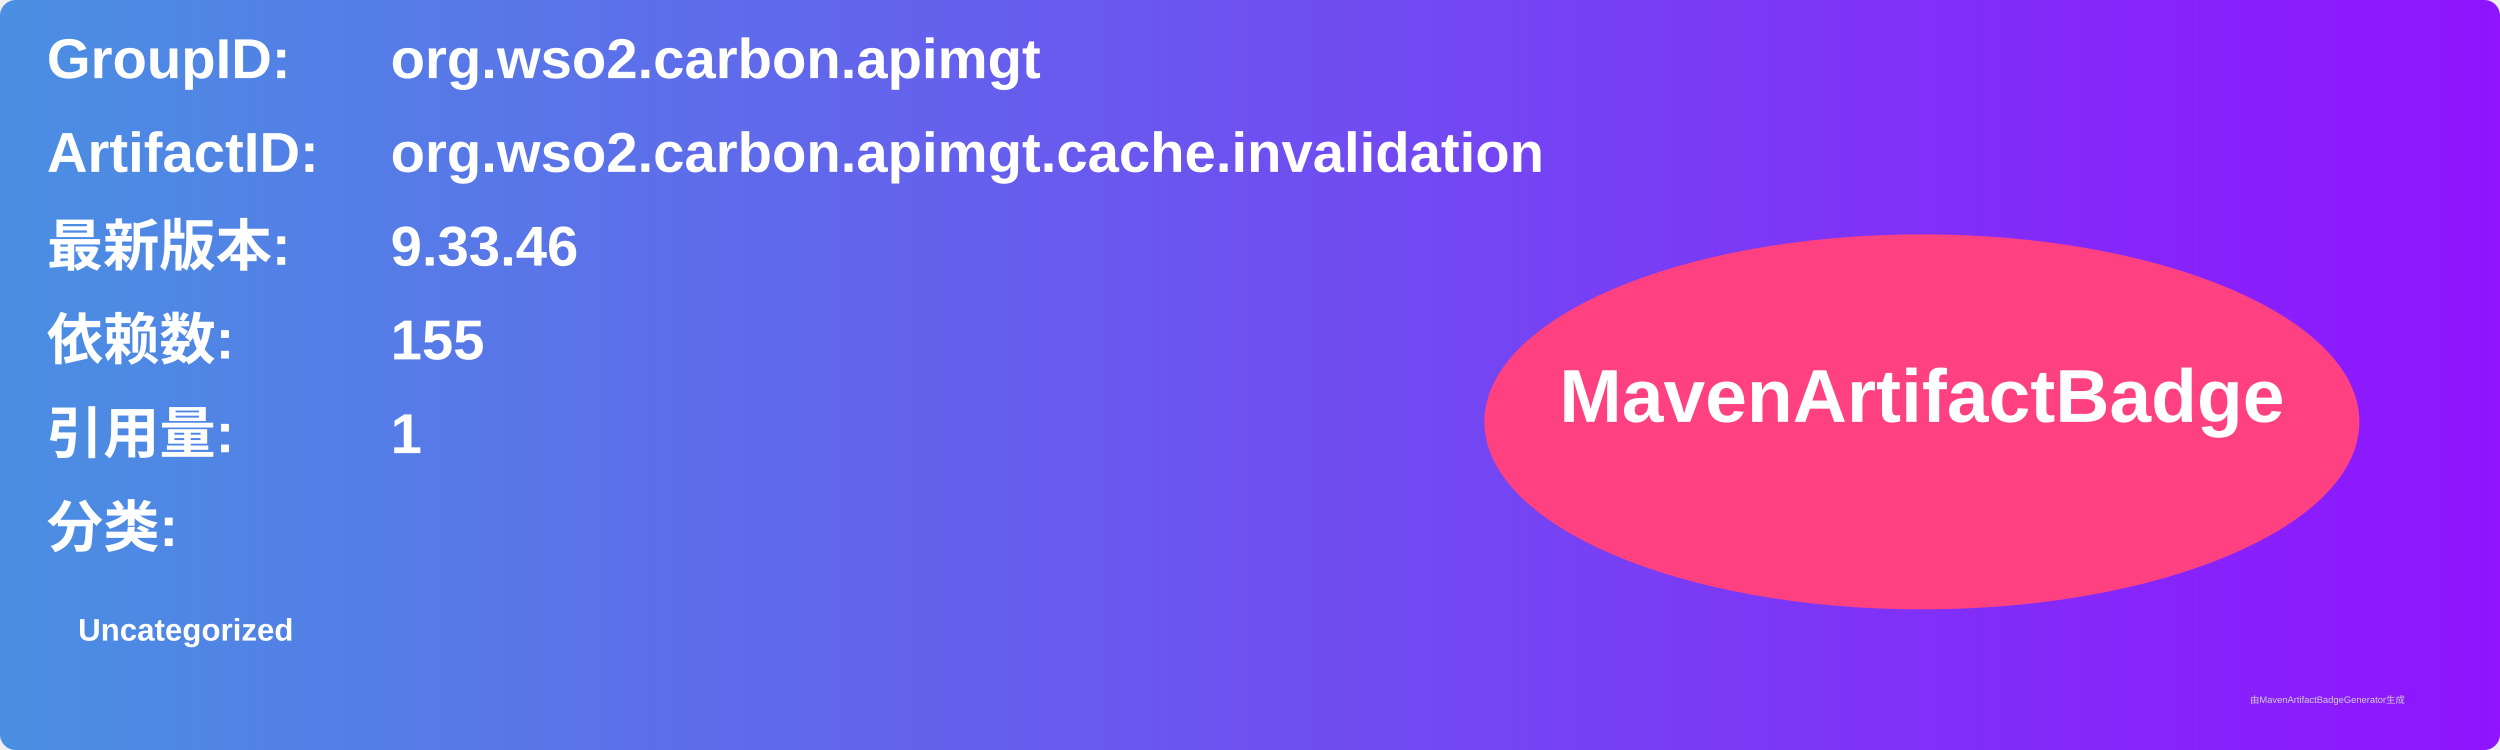
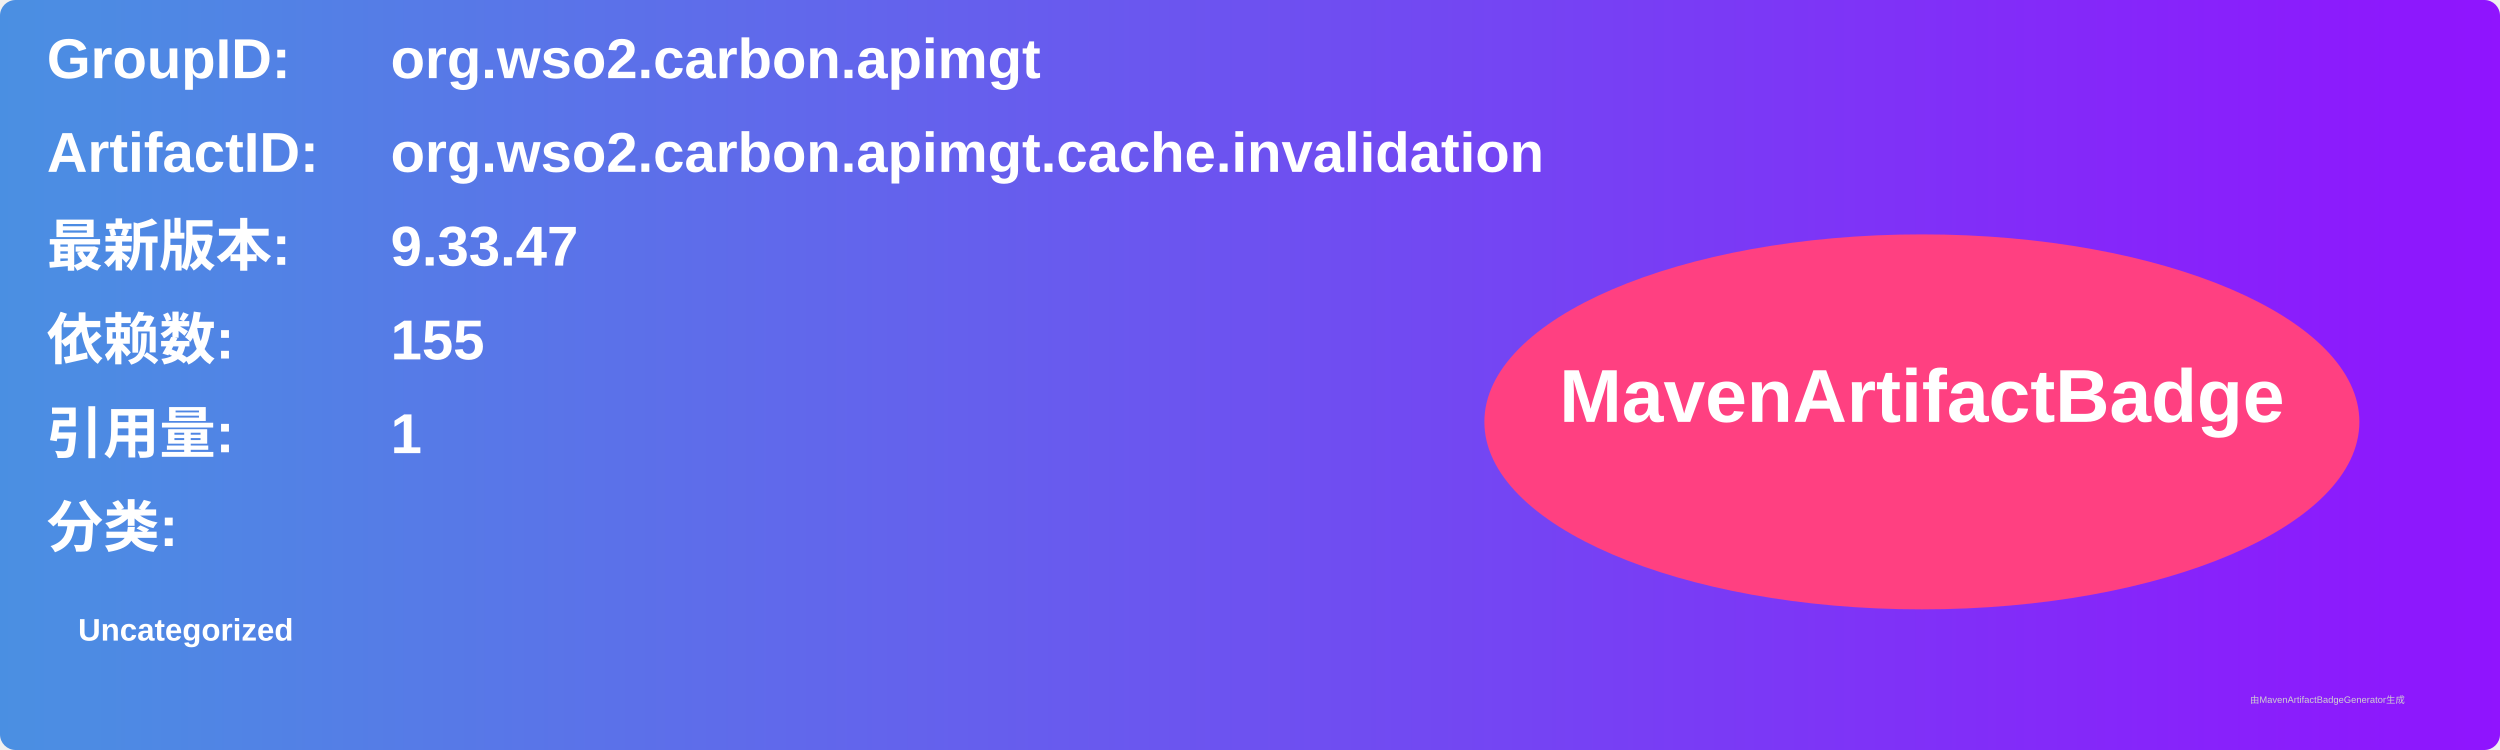
<svg xmlns="http://www.w3.org/2000/svg" width="800" height="240" viewBox="0 0 800 240">
  <linearGradient id="grad" x1="0%" y1="0%" x2="100%" y2="0%">
    <stop offset="0%" stop-color="#4a90e2" />
    <stop offset="100%" stop-color="#9013fe" />
  </linearGradient>
  <rect width="100%" height="100%" rx="5" ry="5" fill="url(#grad)" />
  <g transform="translate(15, 15)">
    <text x="0" y="10" font-family="Arial" font-size="18" fill="white" font-weight="bold" width="260">GroupID:</text>
    <text x="110" y="10" font-family="Arial" font-size="18" fill="white" font-weight="bold" width="460">org.wso2.carbon.apimgt</text>
    <text x="0" y="40" font-family="Arial" font-size="18" fill="white" font-weight="bold" width="260">ArtifactID:</text>
    <text x="110" y="40" font-family="Arial" font-size="18" fill="white" font-weight="bold" width="460">org.wso2.carbon.apimgt.cache.invalidation</text>
    <text x="0" y="70" font-family="Arial" font-size="18" fill="white" font-weight="bold">最新版本:</text>
    <text x="110" y="70" font-family="Arial" font-size="18" fill="white" font-weight="bold">
-       <tspan font-weight="bold">9.33.46</tspan>
+       <tspan font-weight="bold">9.33.47</tspan>
    </text>
    <text x="0" y="100" font-family="Arial" font-size="18" fill="white" font-weight="bold">依赖数: </text>
    <text x="110" y="100" font-family="Arial" font-size="18" fill="white">
      <tspan font-weight="bold">155</tspan>
    </text>
    <text x="0" y="130" font-family="Arial" font-size="18" fill="white" font-weight="bold">引用量: </text>
    <text x="110" y="130" font-family="Arial" font-size="18" fill="white">
      <tspan font-weight="bold">1</tspan>
    </text>
    <text x="0" y="160" font-family="Arial" font-size="18" fill="white" font-weight="bold">分类:</text>
    <text x="10" y="190" font-family="Arial" font-size="10" fill="white">
      <tspan font-weight="bold">Uncategorized</tspan>
    </text>
    <ellipse cx="600" cy="120" rx="140" ry="60" fill="#ff4081" />
    <text x="600" y="120" text-anchor="middle" font-family="Arial" font-size="24" fill="white" font-weight="bold">MavenArtifactBadge</text>
  </g>
  <text x="720" y="225" font-family="Arial" font-size="3" fill="#d0d0d0">由MavenArtifactBadgeGenerator生成</text>
</svg>
